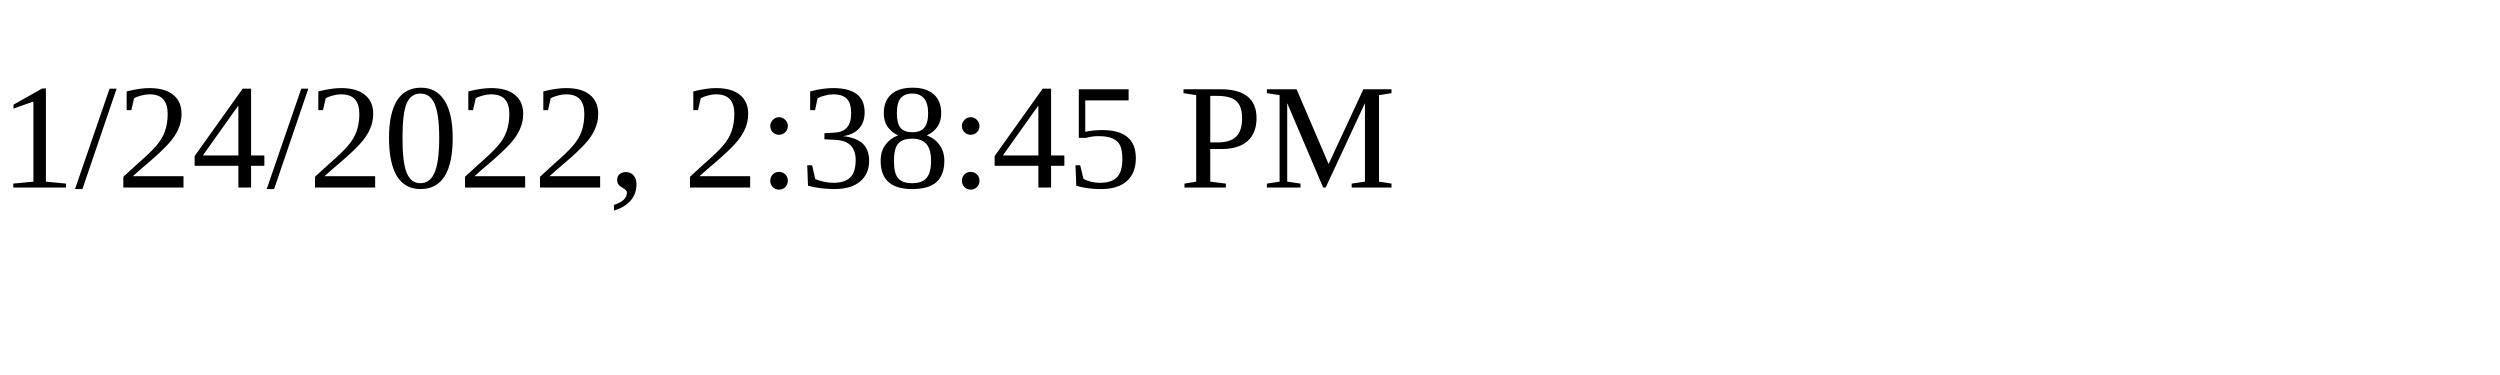
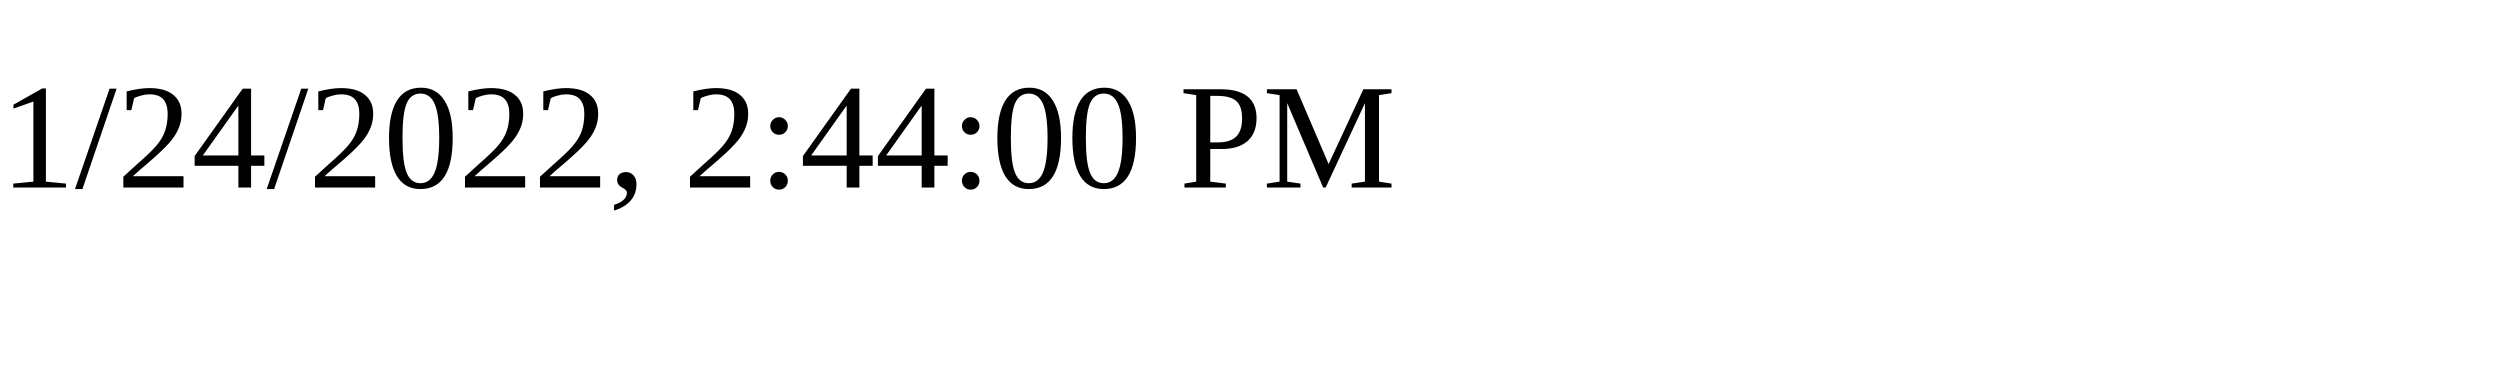
<svg xmlns="http://www.w3.org/2000/svg" height="30" width="200">
-   <text x="0" y="15">1/24/2022, 2:38:45 PM</text>
+   <text x="0" y="15">1/24/2022, 2:44:00 PM</text>
</svg>
